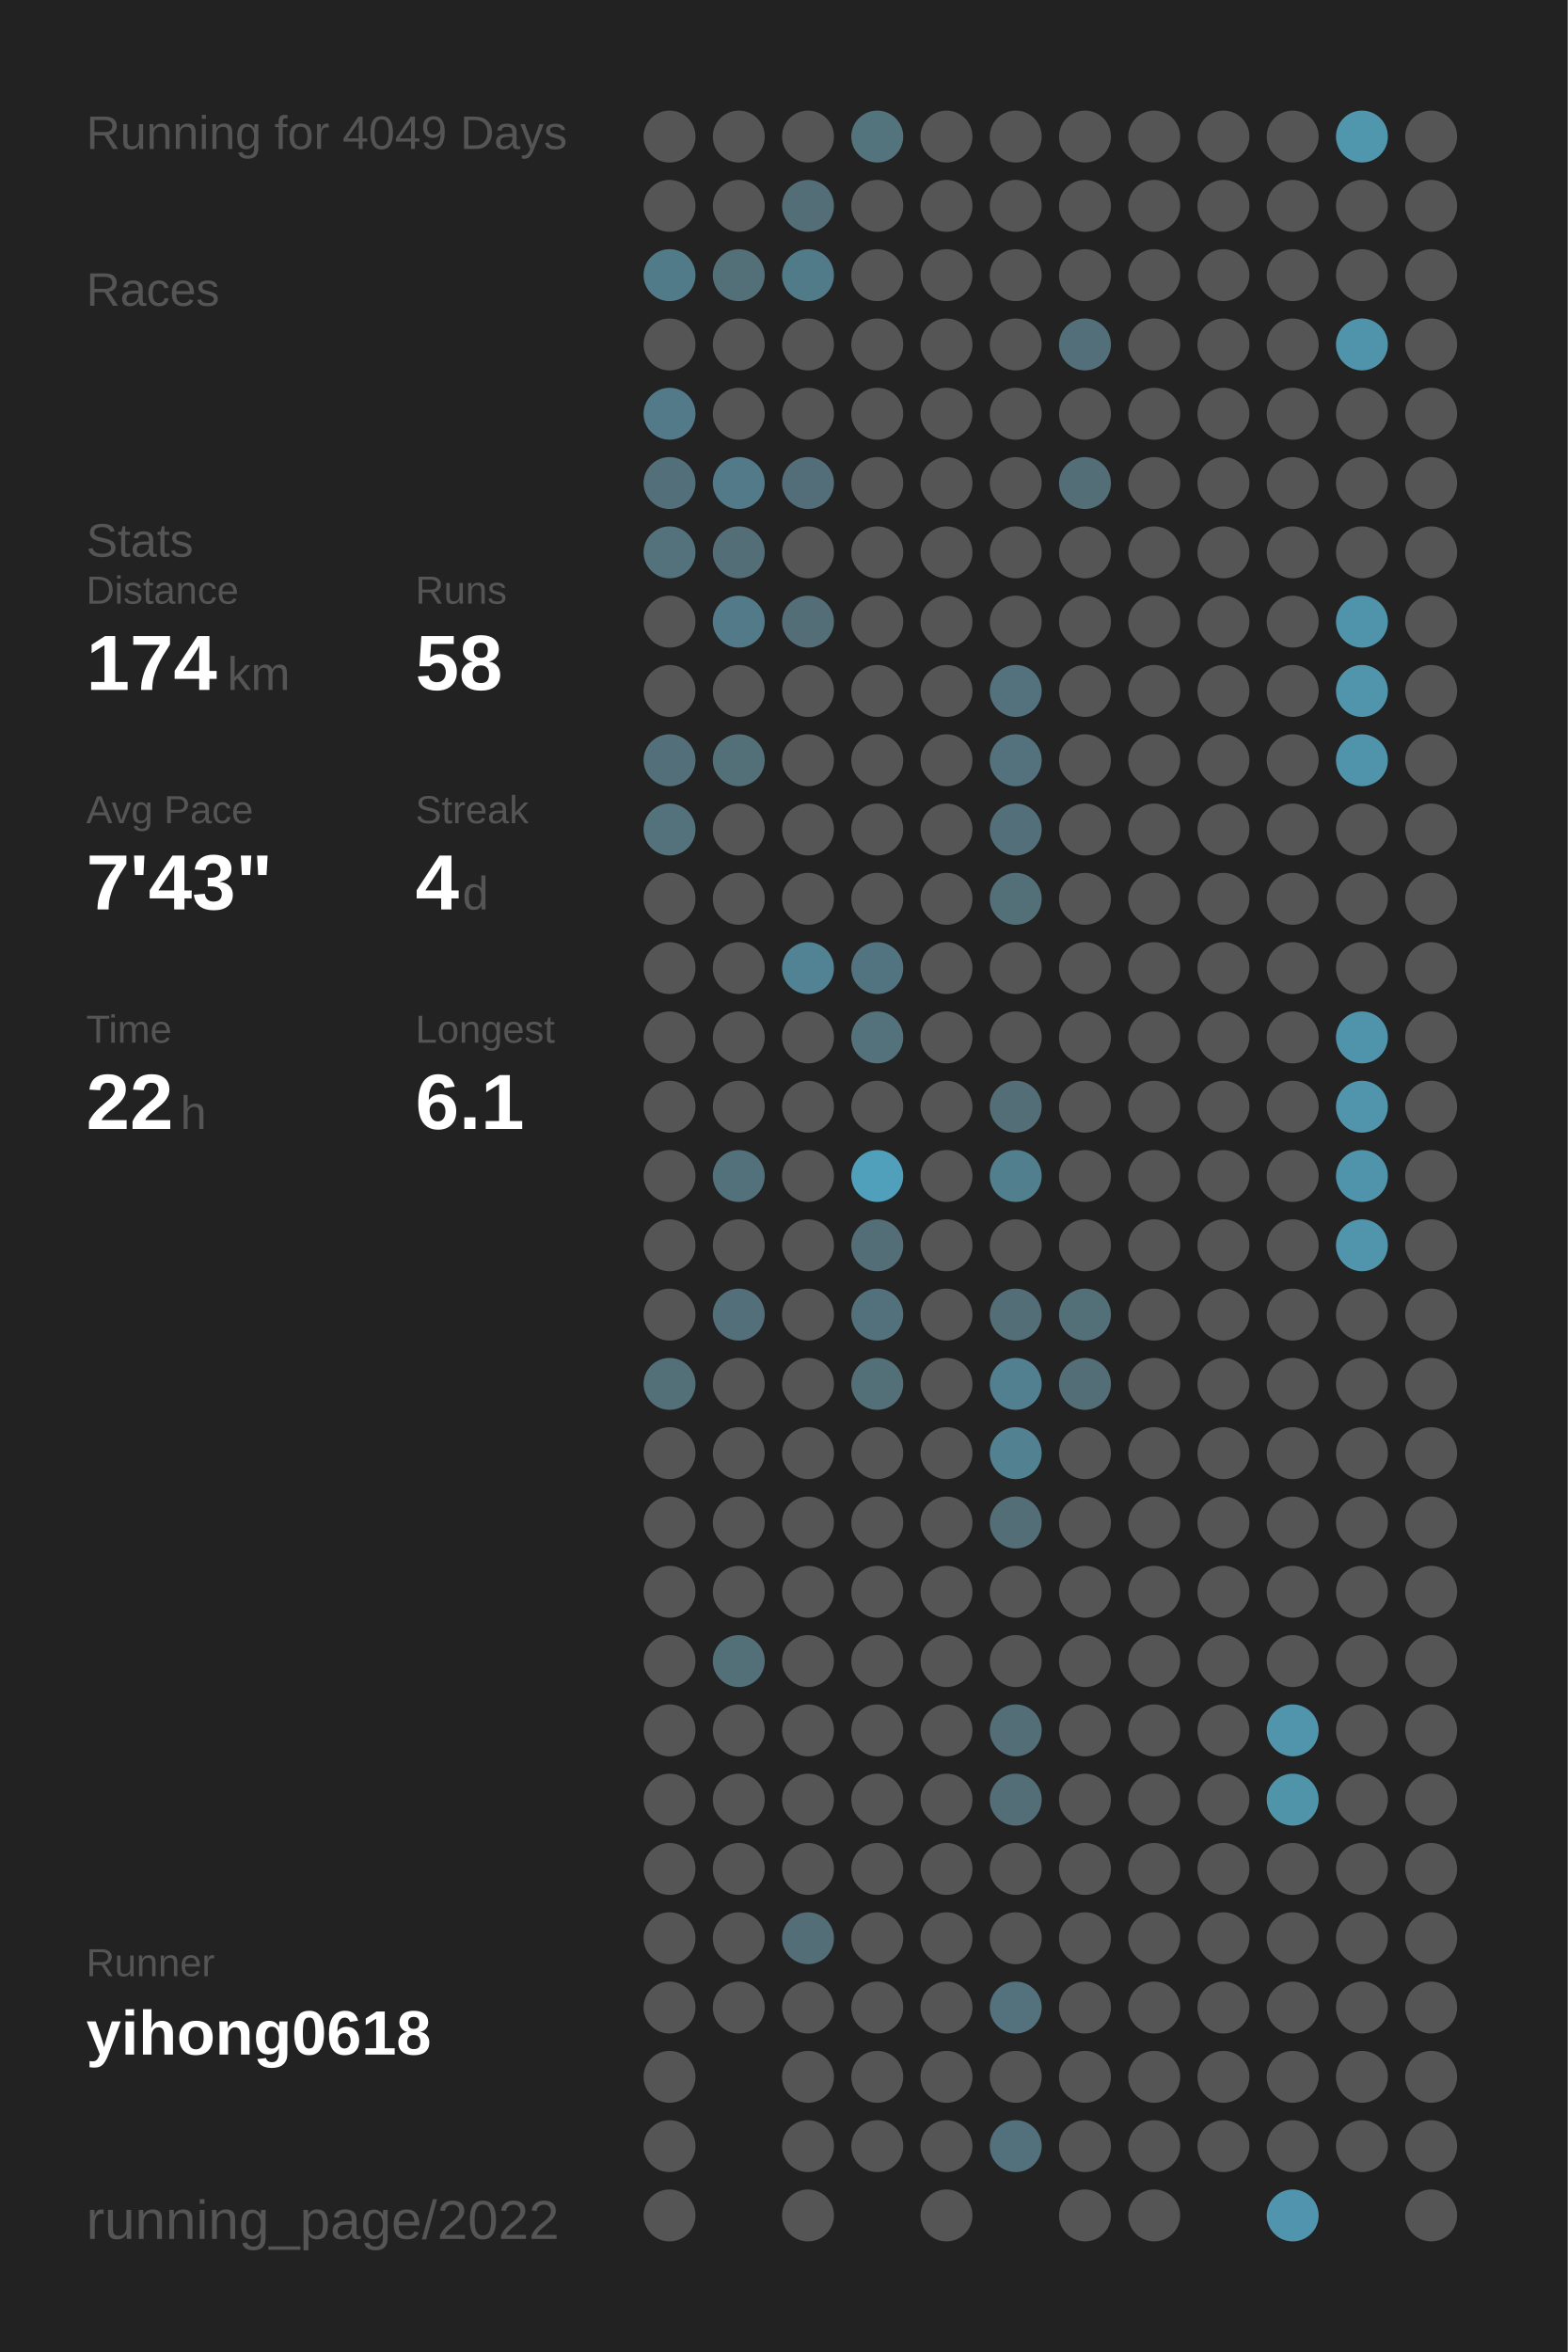
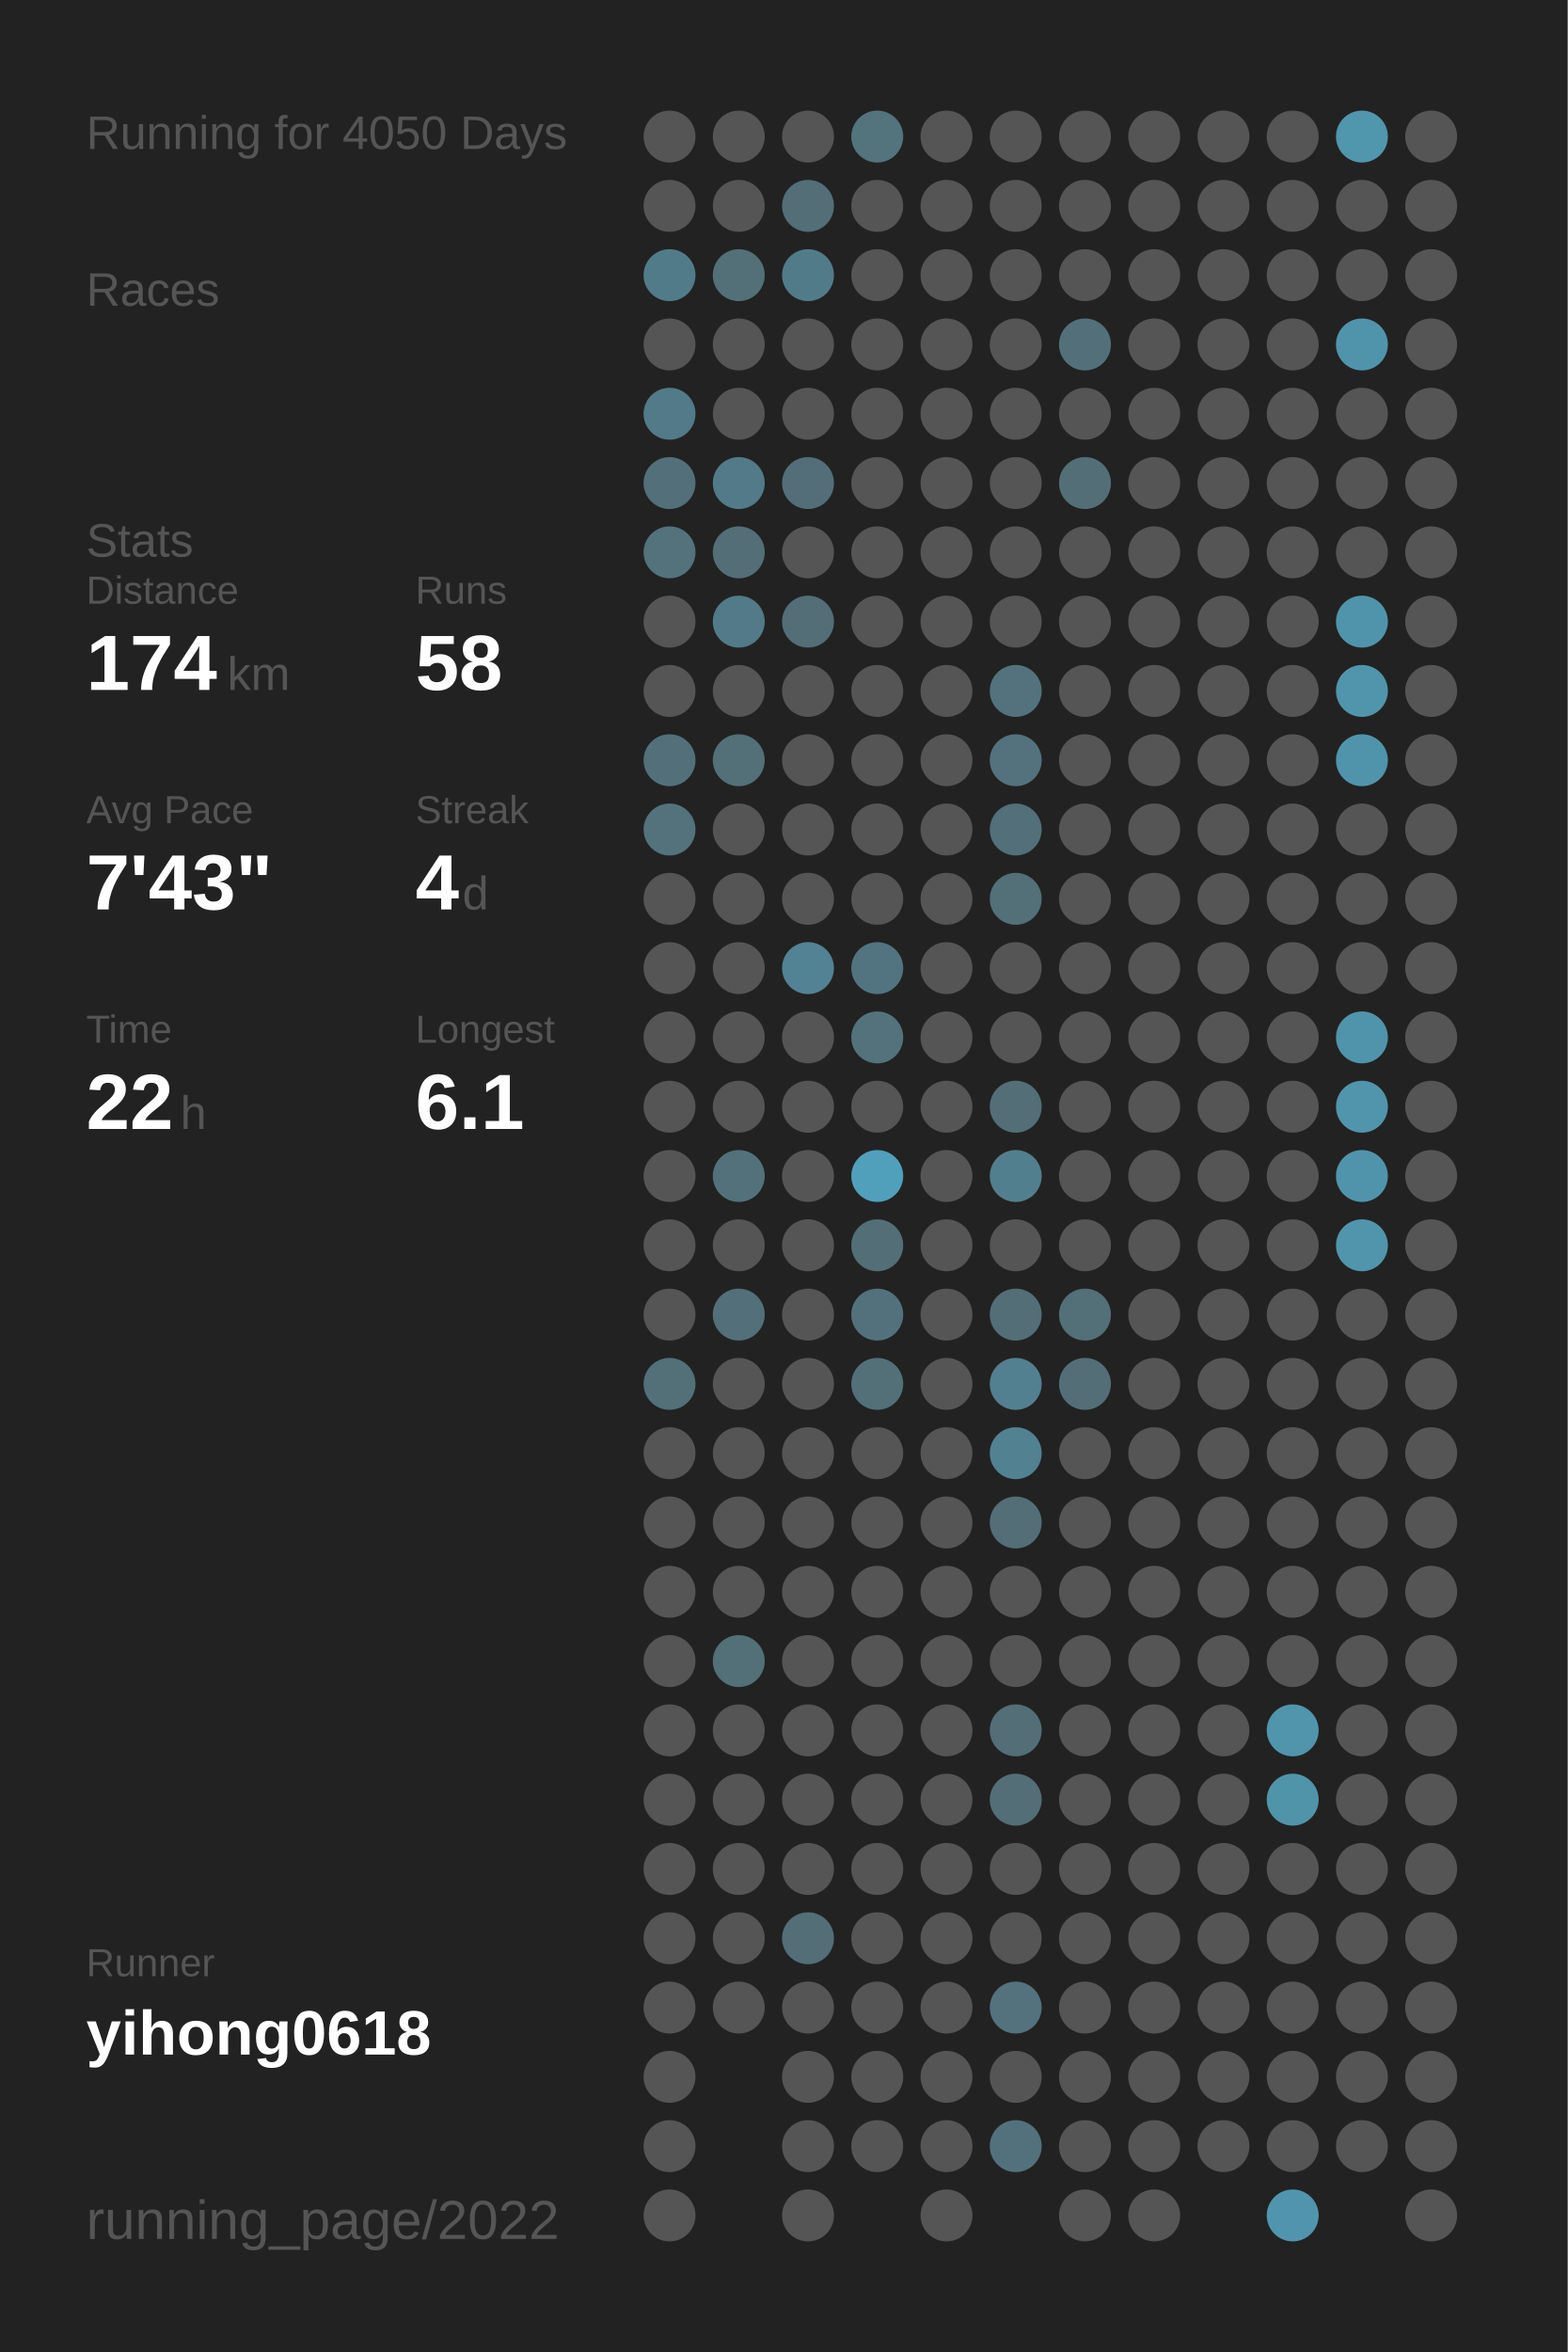
<svg xmlns="http://www.w3.org/2000/svg" baseProfile="full" height="300mm" version="1.1" viewBox="0,0,200,300" width="200mm">
  <defs />
  <rect fill="#222222" height="300" width="200" x="0" y="0" />
-   <text fill="#555555" style="font-size:6px; font-family:Arial;" x="11" y="19">Running for 4049 Days</text>
+   <text fill="#555555" style="font-size:6px; font-family:Arial;" x="11" y="19">Running for 4050 Days</text>
  <text fill="#555555" style="font-size:6px; font-family:Arial;" x="11" y="39">Races</text>
  <text fill="#555555" style="font-size:6px; font-family:Arial;" x="11" y="71">Stats</text>
  <text fill="#555555" style="font-size:5px; font-family:Arial;" x="11" y="77">Distance</text>
  <text fill="#FFFFFF" style="font-size:10px; font-family:Arial; font-weight:bold;" x="11" y="88">174</text>
  <text fill="#555555" style="font-size:6px; font-family:Arial;" x="29" y="88">km</text>
  <text fill="#555555" style="font-size:5px; font-family:Arial;" x="53" y="77">Runs</text>
  <text fill="#FFFFFF" style="font-size:10px; font-family:Arial; font-weight:bold;" x="53" y="88">58</text>
  <text fill="#555555" style="font-size:5px; font-family:Arial;" x="11" y="105">Avg Pace</text>
  <text fill="#FFFFFF" style="font-size:10px; font-family:Arial; font-weight:bold;" x="11" y="116">7'43"</text>
  <text fill="#555555" style="font-size:5px; font-family:Arial;" x="53" y="105">Streak</text>
  <text fill="#FFFFFF" style="font-size:10px; font-family:Arial; font-weight:bold;" x="53" y="116">4</text>
  <text fill="#555555" style="font-size:6px; font-family:Arial;" x="59" y="116">d</text>
  <text fill="#555555" style="font-size:5px; font-family:Arial;" x="11" y="133">Time</text>
  <text fill="#FFFFFF" style="font-size:10px; font-family:Arial; font-weight:bold;" x="11" y="144">22</text>
  <text fill="#555555" style="font-size:6px; font-family:Arial;" x="23" y="144">h</text>
  <text fill="#555555" style="font-size:5px; font-family:Arial;" x="53" y="133">Longest</text>
  <text fill="#FFFFFF" style="font-size:10px; font-family:Arial; font-weight:bold;" x="53" y="144">6.1</text>
  <text fill="#555555" style="font-size:5px; font-family:Arial;" x="11" y="252.065">Runner</text>
  <text fill="#FFFFFF" style="font-size:8px; font-family:Arial; font-weight:bold;" x="11" y="262.065">yihong0618</text>
  <text fill="#555555" style="font-size:7px; font-family:Arial;" x="11" y="285.581">running_page/2022</text>
  <circle cx="85.417" cy="17.419" fill="#555555" r="3.312" />
  <circle cx="85.417" cy="26.258" fill="#555555" r="3.312" />
  <circle cx="85.417" cy="35.097" fill="#527b89" r="3.312" />
  <circle cx="85.417" cy="43.935" fill="#555555" r="3.312" />
  <circle cx="85.417" cy="52.774" fill="#527a88" r="3.312" />
  <circle cx="85.417" cy="61.613" fill="#536f79" r="3.312" />
  <circle cx="85.417" cy="70.452" fill="#53727c" r="3.312" />
  <circle cx="85.417" cy="79.29" fill="#555555" r="3.312" />
  <circle cx="85.417" cy="88.129" fill="#555555" r="3.312" />
  <circle cx="85.417" cy="96.968" fill="#53707a" r="3.312" />
  <circle cx="85.417" cy="105.806" fill="#53727c" r="3.312" />
  <circle cx="85.417" cy="114.645" fill="#555555" r="3.312" />
  <circle cx="85.417" cy="123.484" fill="#555555" r="3.312" />
  <circle cx="85.417" cy="132.323" fill="#555555" r="3.312" />
  <circle cx="85.417" cy="141.161" fill="#555555" r="3.312" />
  <circle cx="85.417" cy="150" fill="#555555" r="3.312" />
  <circle cx="85.417" cy="158.839" fill="#555555" r="3.312" />
  <circle cx="85.417" cy="167.677" fill="#555555" r="3.312" />
  <circle cx="85.417" cy="176.516" fill="#536f78" r="3.312" />
  <circle cx="85.417" cy="185.355" fill="#555555" r="3.312" />
  <circle cx="85.417" cy="194.194" fill="#555555" r="3.312" />
  <circle cx="85.417" cy="203.032" fill="#555555" r="3.312" />
  <circle cx="85.417" cy="211.871" fill="#555555" r="3.312" />
  <circle cx="85.417" cy="220.71" fill="#555555" r="3.312" />
  <circle cx="85.417" cy="229.548" fill="#555555" r="3.312" />
  <circle cx="85.417" cy="238.387" fill="#555555" r="3.312" />
  <circle cx="85.417" cy="247.226" fill="#555555" r="3.312" />
  <circle cx="85.417" cy="256.065" fill="#555555" r="3.312" />
  <circle cx="85.417" cy="264.903" fill="#555555" r="3.312" />
  <circle cx="85.417" cy="273.742" fill="#555555" r="3.312" />
  <circle cx="85.417" cy="282.581" fill="#555555" r="3.312" />
  <circle cx="94.25" cy="17.419" fill="#555555" r="3.312" />
  <circle cx="94.25" cy="26.258" fill="#555555" r="3.312" />
  <circle cx="94.25" cy="35.097" fill="#536f78" r="3.312" />
  <circle cx="94.25" cy="43.935" fill="#555555" r="3.312" />
  <circle cx="94.25" cy="52.774" fill="#555555" r="3.312" />
  <circle cx="94.25" cy="61.613" fill="#527a88" r="3.312" />
  <circle cx="94.25" cy="70.452" fill="#536e77" r="3.312" />
  <circle cx="94.25" cy="79.29" fill="#527a88" r="3.312" />
  <circle cx="94.25" cy="88.129" fill="#555555" r="3.312" />
  <circle cx="94.25" cy="96.968" fill="#536f78" r="3.312" />
  <circle cx="94.25" cy="105.806" fill="#555555" r="3.312" />
  <circle cx="94.25" cy="114.645" fill="#555555" r="3.312" />
  <circle cx="94.25" cy="123.484" fill="#555555" r="3.312" />
  <circle cx="94.25" cy="132.323" fill="#555555" r="3.312" />
  <circle cx="94.25" cy="141.161" fill="#555555" r="3.312" />
  <circle cx="94.25" cy="150" fill="#53717b" r="3.312" />
  <circle cx="94.25" cy="158.839" fill="#555555" r="3.312" />
  <circle cx="94.25" cy="167.677" fill="#536f79" r="3.312" />
  <circle cx="94.25" cy="176.516" fill="#555555" r="3.312" />
  <circle cx="94.25" cy="185.355" fill="#555555" r="3.312" />
  <circle cx="94.25" cy="194.194" fill="#555555" r="3.312" />
  <circle cx="94.25" cy="203.032" fill="#555555" r="3.312" />
  <circle cx="94.25" cy="211.871" fill="#536f78" r="3.312" />
  <circle cx="94.25" cy="220.71" fill="#555555" r="3.312" />
  <circle cx="94.25" cy="229.548" fill="#555555" r="3.312" />
  <circle cx="94.25" cy="238.387" fill="#555555" r="3.312" />
  <circle cx="94.25" cy="247.226" fill="#555555" r="3.312" />
  <circle cx="94.25" cy="256.065" fill="#555555" r="3.312" />
  <circle cx="103.083" cy="17.419" fill="#555555" r="3.312" />
  <circle cx="103.083" cy="26.258" fill="#536e77" r="3.312" />
  <circle cx="103.083" cy="35.097" fill="#527b89" r="3.312" />
  <circle cx="103.083" cy="43.935" fill="#555555" r="3.312" />
  <circle cx="103.083" cy="52.774" fill="#555555" r="3.312" />
  <circle cx="103.083" cy="61.613" fill="#536e78" r="3.312" />
  <circle cx="103.083" cy="70.452" fill="#555555" r="3.312" />
  <circle cx="103.083" cy="79.29" fill="#536e77" r="3.312" />
  <circle cx="103.083" cy="88.129" fill="#555555" r="3.312" />
  <circle cx="103.083" cy="96.968" fill="#555555" r="3.312" />
  <circle cx="103.083" cy="105.806" fill="#555555" r="3.312" />
  <circle cx="103.083" cy="114.645" fill="#555555" r="3.312" />
  <circle cx="103.083" cy="123.484" fill="#518394" r="3.312" />
  <circle cx="103.083" cy="132.323" fill="#555555" r="3.312" />
  <circle cx="103.083" cy="141.161" fill="#555555" r="3.312" />
  <circle cx="103.083" cy="150" fill="#555555" r="3.312" />
  <circle cx="103.083" cy="158.839" fill="#555555" r="3.312" />
  <circle cx="103.083" cy="167.677" fill="#555555" r="3.312" />
  <circle cx="103.083" cy="176.516" fill="#555555" r="3.312" />
  <circle cx="103.083" cy="185.355" fill="#555555" r="3.312" />
  <circle cx="103.083" cy="194.194" fill="#555555" r="3.312" />
  <circle cx="103.083" cy="203.032" fill="#555555" r="3.312" />
  <circle cx="103.083" cy="211.871" fill="#555555" r="3.312" />
  <circle cx="103.083" cy="220.71" fill="#555555" r="3.312" />
  <circle cx="103.083" cy="229.548" fill="#555555" r="3.312" />
  <circle cx="103.083" cy="238.387" fill="#555555" r="3.312" />
  <circle cx="103.083" cy="247.226" fill="#536e77" r="3.312" />
  <circle cx="103.083" cy="256.065" fill="#555555" r="3.312" />
  <circle cx="103.083" cy="264.903" fill="#555555" r="3.312" />
  <circle cx="103.083" cy="273.742" fill="#555555" r="3.312" />
  <circle cx="103.083" cy="282.581" fill="#555555" r="3.312" />
  <circle cx="111.917" cy="17.419" fill="#53737d" r="3.312" />
  <circle cx="111.917" cy="26.258" fill="#555555" r="3.312" />
  <circle cx="111.917" cy="35.097" fill="#555555" r="3.312" />
  <circle cx="111.917" cy="43.935" fill="#555555" r="3.312" />
  <circle cx="111.917" cy="52.774" fill="#555555" r="3.312" />
  <circle cx="111.917" cy="61.613" fill="#555555" r="3.312" />
  <circle cx="111.917" cy="70.452" fill="#555555" r="3.312" />
  <circle cx="111.917" cy="79.29" fill="#555555" r="3.312" />
  <circle cx="111.917" cy="88.129" fill="#555555" r="3.312" />
  <circle cx="111.917" cy="96.968" fill="#555555" r="3.312" />
  <circle cx="111.917" cy="105.806" fill="#555555" r="3.312" />
  <circle cx="111.917" cy="114.645" fill="#555555" r="3.312" />
  <circle cx="111.917" cy="123.484" fill="#527480" r="3.312" />
  <circle cx="111.917" cy="132.323" fill="#53727c" r="3.312" />
  <circle cx="111.917" cy="141.161" fill="#555555" r="3.312" />
  <circle cx="111.917" cy="150" fill="#50a0bc" r="3.312" />
  <circle cx="111.917" cy="158.839" fill="#536e77" r="3.312" />
  <circle cx="111.917" cy="167.677" fill="#53717c" r="3.312" />
  <circle cx="111.917" cy="176.516" fill="#536f78" r="3.312" />
  <circle cx="111.917" cy="185.355" fill="#555555" r="3.312" />
  <circle cx="111.917" cy="194.194" fill="#555555" r="3.312" />
  <circle cx="111.917" cy="203.032" fill="#555555" r="3.312" />
  <circle cx="111.917" cy="211.871" fill="#555555" r="3.312" />
  <circle cx="111.917" cy="220.71" fill="#555555" r="3.312" />
  <circle cx="111.917" cy="229.548" fill="#555555" r="3.312" />
  <circle cx="111.917" cy="238.387" fill="#555555" r="3.312" />
  <circle cx="111.917" cy="247.226" fill="#555555" r="3.312" />
  <circle cx="111.917" cy="256.065" fill="#555555" r="3.312" />
  <circle cx="111.917" cy="264.903" fill="#555555" r="3.312" />
  <circle cx="111.917" cy="273.742" fill="#555555" r="3.312" />
  <circle cx="120.75" cy="17.419" fill="#555555" r="3.312" />
  <circle cx="120.75" cy="26.258" fill="#555555" r="3.312" />
  <circle cx="120.75" cy="35.097" fill="#555555" r="3.312" />
  <circle cx="120.75" cy="43.935" fill="#555555" r="3.312" />
  <circle cx="120.75" cy="52.774" fill="#555555" r="3.312" />
  <circle cx="120.75" cy="61.613" fill="#555555" r="3.312" />
  <circle cx="120.75" cy="70.452" fill="#555555" r="3.312" />
  <circle cx="120.75" cy="79.29" fill="#555555" r="3.312" />
  <circle cx="120.75" cy="88.129" fill="#555555" r="3.312" />
  <circle cx="120.75" cy="96.968" fill="#555555" r="3.312" />
  <circle cx="120.75" cy="105.806" fill="#555555" r="3.312" />
  <circle cx="120.75" cy="114.645" fill="#555555" r="3.312" />
  <circle cx="120.75" cy="123.484" fill="#555555" r="3.312" />
  <circle cx="120.75" cy="132.323" fill="#555555" r="3.312" />
  <circle cx="120.75" cy="141.161" fill="#555555" r="3.312" />
  <circle cx="120.75" cy="150" fill="#555555" r="3.312" />
  <circle cx="120.75" cy="158.839" fill="#555555" r="3.312" />
  <circle cx="120.75" cy="167.677" fill="#555555" r="3.312" />
  <circle cx="120.75" cy="176.516" fill="#555555" r="3.312" />
  <circle cx="120.75" cy="185.355" fill="#555555" r="3.312" />
  <circle cx="120.75" cy="194.194" fill="#555555" r="3.312" />
  <circle cx="120.75" cy="203.032" fill="#555555" r="3.312" />
  <circle cx="120.75" cy="211.871" fill="#555555" r="3.312" />
  <circle cx="120.75" cy="220.71" fill="#555555" r="3.312" />
  <circle cx="120.75" cy="229.548" fill="#555555" r="3.312" />
  <circle cx="120.75" cy="238.387" fill="#555555" r="3.312" />
  <circle cx="120.75" cy="247.226" fill="#555555" r="3.312" />
  <circle cx="120.75" cy="256.065" fill="#555555" r="3.312" />
  <circle cx="120.75" cy="264.903" fill="#555555" r="3.312" />
  <circle cx="120.75" cy="273.742" fill="#555555" r="3.312" />
  <circle cx="120.75" cy="282.581" fill="#555555" r="3.312" />
  <circle cx="129.583" cy="17.419" fill="#555555" r="3.312" />
  <circle cx="129.583" cy="26.258" fill="#555555" r="3.312" />
  <circle cx="129.583" cy="35.097" fill="#555555" r="3.312" />
  <circle cx="129.583" cy="43.935" fill="#555555" r="3.312" />
  <circle cx="129.583" cy="52.774" fill="#555555" r="3.312" />
  <circle cx="129.583" cy="61.613" fill="#555555" r="3.312" />
  <circle cx="129.583" cy="70.452" fill="#555555" r="3.312" />
  <circle cx="129.583" cy="79.29" fill="#555555" r="3.312" />
  <circle cx="129.583" cy="88.129" fill="#53727d" r="3.312" />
  <circle cx="129.583" cy="96.968" fill="#53727d" r="3.312" />
  <circle cx="129.583" cy="105.806" fill="#536f79" r="3.312" />
  <circle cx="129.583" cy="114.645" fill="#536f78" r="3.312" />
  <circle cx="129.583" cy="123.484" fill="#555555" r="3.312" />
  <circle cx="129.583" cy="132.323" fill="#555555" r="3.312" />
  <circle cx="129.583" cy="141.161" fill="#536e77" r="3.312" />
  <circle cx="129.583" cy="150" fill="#527f8e" r="3.312" />
  <circle cx="129.583" cy="158.839" fill="#555555" r="3.312" />
  <circle cx="129.583" cy="167.677" fill="#536e77" r="3.312" />
  <circle cx="129.583" cy="176.516" fill="#528090" r="3.312" />
  <circle cx="129.583" cy="185.355" fill="#528191" r="3.312" />
  <circle cx="129.583" cy="194.194" fill="#536e77" r="3.312" />
  <circle cx="129.583" cy="203.032" fill="#555555" r="3.312" />
  <circle cx="129.583" cy="211.871" fill="#555555" r="3.312" />
  <circle cx="129.583" cy="220.71" fill="#536e77" r="3.312" />
  <circle cx="129.583" cy="229.548" fill="#536e77" r="3.312" />
  <circle cx="129.583" cy="238.387" fill="#555555" r="3.312" />
  <circle cx="129.583" cy="247.226" fill="#555555" r="3.312" />
  <circle cx="129.583" cy="256.065" fill="#53727d" r="3.312" />
  <circle cx="129.583" cy="264.903" fill="#555555" r="3.312" />
  <circle cx="129.583" cy="273.742" fill="#53717c" r="3.312" />
  <circle cx="138.417" cy="17.419" fill="#555555" r="3.312" />
  <circle cx="138.417" cy="26.258" fill="#555555" r="3.312" />
  <circle cx="138.417" cy="35.097" fill="#555555" r="3.312" />
  <circle cx="138.417" cy="43.935" fill="#53707a" r="3.312" />
  <circle cx="138.417" cy="52.774" fill="#555555" r="3.312" />
  <circle cx="138.417" cy="61.613" fill="#536e77" r="3.312" />
  <circle cx="138.417" cy="70.452" fill="#555555" r="3.312" />
  <circle cx="138.417" cy="79.29" fill="#555555" r="3.312" />
  <circle cx="138.417" cy="88.129" fill="#555555" r="3.312" />
  <circle cx="138.417" cy="96.968" fill="#555555" r="3.312" />
  <circle cx="138.417" cy="105.806" fill="#555555" r="3.312" />
  <circle cx="138.417" cy="114.645" fill="#555555" r="3.312" />
  <circle cx="138.417" cy="123.484" fill="#555555" r="3.312" />
  <circle cx="138.417" cy="132.323" fill="#555555" r="3.312" />
  <circle cx="138.417" cy="141.161" fill="#555555" r="3.312" />
  <circle cx="138.417" cy="150" fill="#555555" r="3.312" />
  <circle cx="138.417" cy="158.839" fill="#555555" r="3.312" />
  <circle cx="138.417" cy="167.677" fill="#536f78" r="3.312" />
  <circle cx="138.417" cy="176.516" fill="#536e77" r="3.312" />
  <circle cx="138.417" cy="185.355" fill="#555555" r="3.312" />
  <circle cx="138.417" cy="194.194" fill="#555555" r="3.312" />
  <circle cx="138.417" cy="203.032" fill="#555555" r="3.312" />
  <circle cx="138.417" cy="211.871" fill="#555555" r="3.312" />
  <circle cx="138.417" cy="220.71" fill="#555555" r="3.312" />
  <circle cx="138.417" cy="229.548" fill="#555555" r="3.312" />
  <circle cx="138.417" cy="238.387" fill="#555555" r="3.312" />
  <circle cx="138.417" cy="247.226" fill="#555555" r="3.312" />
  <circle cx="138.417" cy="256.065" fill="#555555" r="3.312" />
  <circle cx="138.417" cy="264.903" fill="#555555" r="3.312" />
  <circle cx="138.417" cy="273.742" fill="#555555" r="3.312" />
  <circle cx="138.417" cy="282.581" fill="#555555" r="3.312" />
  <circle cx="147.25" cy="17.419" fill="#555555" r="3.312" />
  <circle cx="147.25" cy="26.258" fill="#555555" r="3.312" />
  <circle cx="147.25" cy="35.097" fill="#555555" r="3.312" />
  <circle cx="147.25" cy="43.935" fill="#555555" r="3.312" />
  <circle cx="147.25" cy="52.774" fill="#555555" r="3.312" />
  <circle cx="147.25" cy="61.613" fill="#555555" r="3.312" />
  <circle cx="147.25" cy="70.452" fill="#555555" r="3.312" />
  <circle cx="147.25" cy="79.29" fill="#555555" r="3.312" />
  <circle cx="147.25" cy="88.129" fill="#555555" r="3.312" />
  <circle cx="147.25" cy="96.968" fill="#555555" r="3.312" />
  <circle cx="147.25" cy="105.806" fill="#555555" r="3.312" />
  <circle cx="147.25" cy="114.645" fill="#555555" r="3.312" />
  <circle cx="147.25" cy="123.484" fill="#555555" r="3.312" />
  <circle cx="147.25" cy="132.323" fill="#555555" r="3.312" />
  <circle cx="147.25" cy="141.161" fill="#555555" r="3.312" />
  <circle cx="147.25" cy="150" fill="#555555" r="3.312" />
  <circle cx="147.25" cy="158.839" fill="#555555" r="3.312" />
  <circle cx="147.25" cy="167.677" fill="#555555" r="3.312" />
  <circle cx="147.25" cy="176.516" fill="#555555" r="3.312" />
  <circle cx="147.25" cy="185.355" fill="#555555" r="3.312" />
  <circle cx="147.25" cy="194.194" fill="#555555" r="3.312" />
  <circle cx="147.25" cy="203.032" fill="#555555" r="3.312" />
  <circle cx="147.25" cy="211.871" fill="#555555" r="3.312" />
  <circle cx="147.25" cy="220.71" fill="#555555" r="3.312" />
  <circle cx="147.25" cy="229.548" fill="#555555" r="3.312" />
  <circle cx="147.25" cy="238.387" fill="#555555" r="3.312" />
  <circle cx="147.25" cy="247.226" fill="#555555" r="3.312" />
  <circle cx="147.25" cy="256.065" fill="#555555" r="3.312" />
  <circle cx="147.25" cy="264.903" fill="#555555" r="3.312" />
  <circle cx="147.25" cy="273.742" fill="#555555" r="3.312" />
  <circle cx="147.25" cy="282.581" fill="#555555" r="3.312" />
  <circle cx="156.083" cy="17.419" fill="#555555" r="3.312" />
  <circle cx="156.083" cy="26.258" fill="#555555" r="3.312" />
  <circle cx="156.083" cy="35.097" fill="#555555" r="3.312" />
  <circle cx="156.083" cy="43.935" fill="#555555" r="3.312" />
  <circle cx="156.083" cy="52.774" fill="#555555" r="3.312" />
  <circle cx="156.083" cy="61.613" fill="#555555" r="3.312" />
  <circle cx="156.083" cy="70.452" fill="#555555" r="3.312" />
  <circle cx="156.083" cy="79.29" fill="#555555" r="3.312" />
  <circle cx="156.083" cy="88.129" fill="#555555" r="3.312" />
  <circle cx="156.083" cy="96.968" fill="#555555" r="3.312" />
  <circle cx="156.083" cy="105.806" fill="#555555" r="3.312" />
  <circle cx="156.083" cy="114.645" fill="#555555" r="3.312" />
  <circle cx="156.083" cy="123.484" fill="#555555" r="3.312" />
  <circle cx="156.083" cy="132.323" fill="#555555" r="3.312" />
  <circle cx="156.083" cy="141.161" fill="#555555" r="3.312" />
  <circle cx="156.083" cy="150" fill="#555555" r="3.312" />
  <circle cx="156.083" cy="158.839" fill="#555555" r="3.312" />
  <circle cx="156.083" cy="167.677" fill="#555555" r="3.312" />
  <circle cx="156.083" cy="176.516" fill="#555555" r="3.312" />
  <circle cx="156.083" cy="185.355" fill="#555555" r="3.312" />
  <circle cx="156.083" cy="194.194" fill="#555555" r="3.312" />
  <circle cx="156.083" cy="203.032" fill="#555555" r="3.312" />
  <circle cx="156.083" cy="211.871" fill="#555555" r="3.312" />
  <circle cx="156.083" cy="220.71" fill="#555555" r="3.312" />
  <circle cx="156.083" cy="229.548" fill="#555555" r="3.312" />
  <circle cx="156.083" cy="238.387" fill="#555555" r="3.312" />
  <circle cx="156.083" cy="247.226" fill="#555555" r="3.312" />
  <circle cx="156.083" cy="256.065" fill="#555555" r="3.312" />
  <circle cx="156.083" cy="264.903" fill="#555555" r="3.312" />
  <circle cx="156.083" cy="273.742" fill="#555555" r="3.312" />
  <circle cx="164.917" cy="17.419" fill="#555555" r="3.312" />
  <circle cx="164.917" cy="26.258" fill="#555555" r="3.312" />
  <circle cx="164.917" cy="35.097" fill="#555555" r="3.312" />
  <circle cx="164.917" cy="43.935" fill="#555555" r="3.312" />
  <circle cx="164.917" cy="52.774" fill="#555555" r="3.312" />
  <circle cx="164.917" cy="61.613" fill="#555555" r="3.312" />
  <circle cx="164.917" cy="70.452" fill="#555555" r="3.312" />
  <circle cx="164.917" cy="79.29" fill="#555555" r="3.312" />
  <circle cx="164.917" cy="88.129" fill="#555555" r="3.312" />
  <circle cx="164.917" cy="96.968" fill="#555555" r="3.312" />
  <circle cx="164.917" cy="105.806" fill="#555555" r="3.312" />
  <circle cx="164.917" cy="114.645" fill="#555555" r="3.312" />
  <circle cx="164.917" cy="123.484" fill="#555555" r="3.312" />
  <circle cx="164.917" cy="132.323" fill="#555555" r="3.312" />
  <circle cx="164.917" cy="141.161" fill="#555555" r="3.312" />
  <circle cx="164.917" cy="150" fill="#555555" r="3.312" />
  <circle cx="164.917" cy="158.839" fill="#555555" r="3.312" />
  <circle cx="164.917" cy="167.677" fill="#555555" r="3.312" />
  <circle cx="164.917" cy="176.516" fill="#555555" r="3.312" />
  <circle cx="164.917" cy="185.355" fill="#555555" r="3.312" />
  <circle cx="164.917" cy="194.194" fill="#555555" r="3.312" />
  <circle cx="164.917" cy="203.032" fill="#555555" r="3.312" />
  <circle cx="164.917" cy="211.871" fill="#555555" r="3.312" />
  <circle cx="164.917" cy="220.71" fill="#5095ac" r="3.312" />
  <circle cx="164.917" cy="229.548" fill="#5094aa" r="3.312" />
  <circle cx="164.917" cy="238.387" fill="#555555" r="3.312" />
  <circle cx="164.917" cy="247.226" fill="#555555" r="3.312" />
  <circle cx="164.917" cy="256.065" fill="#555555" r="3.312" />
  <circle cx="164.917" cy="264.903" fill="#555555" r="3.312" />
  <circle cx="164.917" cy="273.742" fill="#555555" r="3.312" />
  <circle cx="164.917" cy="282.581" fill="#5095ad" r="3.312" />
  <circle cx="173.75" cy="17.419" fill="#5096ad" r="3.312" />
  <circle cx="173.75" cy="26.258" fill="#555555" r="3.312" />
  <circle cx="173.75" cy="35.097" fill="#555555" r="3.312" />
  <circle cx="173.75" cy="43.935" fill="#5094ab" r="3.312" />
  <circle cx="173.75" cy="52.774" fill="#555555" r="3.312" />
  <circle cx="173.75" cy="61.613" fill="#555555" r="3.312" />
  <circle cx="173.75" cy="70.452" fill="#555555" r="3.312" />
  <circle cx="173.75" cy="79.29" fill="#5094ab" r="3.312" />
  <circle cx="173.75" cy="88.129" fill="#5095ac" r="3.312" />
  <circle cx="173.75" cy="96.968" fill="#5094ab" r="3.312" />
  <circle cx="173.75" cy="105.806" fill="#555555" r="3.312" />
  <circle cx="173.75" cy="114.645" fill="#555555" r="3.312" />
  <circle cx="173.75" cy="123.484" fill="#555555" r="3.312" />
  <circle cx="173.75" cy="132.323" fill="#5094ab" r="3.312" />
  <circle cx="173.75" cy="141.161" fill="#5095ac" r="3.312" />
  <circle cx="173.75" cy="150" fill="#5094ab" r="3.312" />
  <circle cx="173.75" cy="158.839" fill="#5095ac" r="3.312" />
  <circle cx="173.75" cy="167.677" fill="#555555" r="3.312" />
  <circle cx="173.75" cy="176.516" fill="#555555" r="3.312" />
  <circle cx="173.75" cy="185.355" fill="#555555" r="3.312" />
  <circle cx="173.75" cy="194.194" fill="#555555" r="3.312" />
  <circle cx="173.75" cy="203.032" fill="#555555" r="3.312" />
  <circle cx="173.75" cy="211.871" fill="#555555" r="3.312" />
  <circle cx="173.75" cy="220.71" fill="#555555" r="3.312" />
  <circle cx="173.75" cy="229.548" fill="#555555" r="3.312" />
  <circle cx="173.75" cy="238.387" fill="#555555" r="3.312" />
  <circle cx="173.75" cy="247.226" fill="#555555" r="3.312" />
  <circle cx="173.75" cy="256.065" fill="#555555" r="3.312" />
  <circle cx="173.75" cy="264.903" fill="#555555" r="3.312" />
  <circle cx="173.75" cy="273.742" fill="#555555" r="3.312" />
  <circle cx="182.583" cy="17.419" fill="#555555" r="3.312" />
  <circle cx="182.583" cy="26.258" fill="#555555" r="3.312" />
  <circle cx="182.583" cy="35.097" fill="#555555" r="3.312" />
  <circle cx="182.583" cy="43.935" fill="#555555" r="3.312" />
  <circle cx="182.583" cy="52.774" fill="#555555" r="3.312" />
  <circle cx="182.583" cy="61.613" fill="#555555" r="3.312" />
  <circle cx="182.583" cy="70.452" fill="#555555" r="3.312" />
  <circle cx="182.583" cy="79.29" fill="#555555" r="3.312" />
  <circle cx="182.583" cy="88.129" fill="#555555" r="3.312" />
  <circle cx="182.583" cy="96.968" fill="#555555" r="3.312" />
  <circle cx="182.583" cy="105.806" fill="#555555" r="3.312" />
  <circle cx="182.583" cy="114.645" fill="#555555" r="3.312" />
  <circle cx="182.583" cy="123.484" fill="#555555" r="3.312" />
  <circle cx="182.583" cy="132.323" fill="#555555" r="3.312" />
  <circle cx="182.583" cy="141.161" fill="#555555" r="3.312" />
  <circle cx="182.583" cy="150" fill="#555555" r="3.312" />
  <circle cx="182.583" cy="158.839" fill="#555555" r="3.312" />
  <circle cx="182.583" cy="167.677" fill="#555555" r="3.312" />
  <circle cx="182.583" cy="176.516" fill="#555555" r="3.312" />
  <circle cx="182.583" cy="185.355" fill="#555555" r="3.312" />
  <circle cx="182.583" cy="194.194" fill="#555555" r="3.312" />
  <circle cx="182.583" cy="203.032" fill="#555555" r="3.312" />
  <circle cx="182.583" cy="211.871" fill="#555555" r="3.312" />
  <circle cx="182.583" cy="220.71" fill="#555555" r="3.312" />
  <circle cx="182.583" cy="229.548" fill="#555555" r="3.312" />
  <circle cx="182.583" cy="238.387" fill="#555555" r="3.312" />
  <circle cx="182.583" cy="247.226" fill="#555555" r="3.312" />
  <circle cx="182.583" cy="256.065" fill="#555555" r="3.312" />
  <circle cx="182.583" cy="264.903" fill="#555555" r="3.312" />
  <circle cx="182.583" cy="273.742" fill="#555555" r="3.312" />
  <circle cx="182.583" cy="282.581" fill="#555555" r="3.312" />
</svg>
